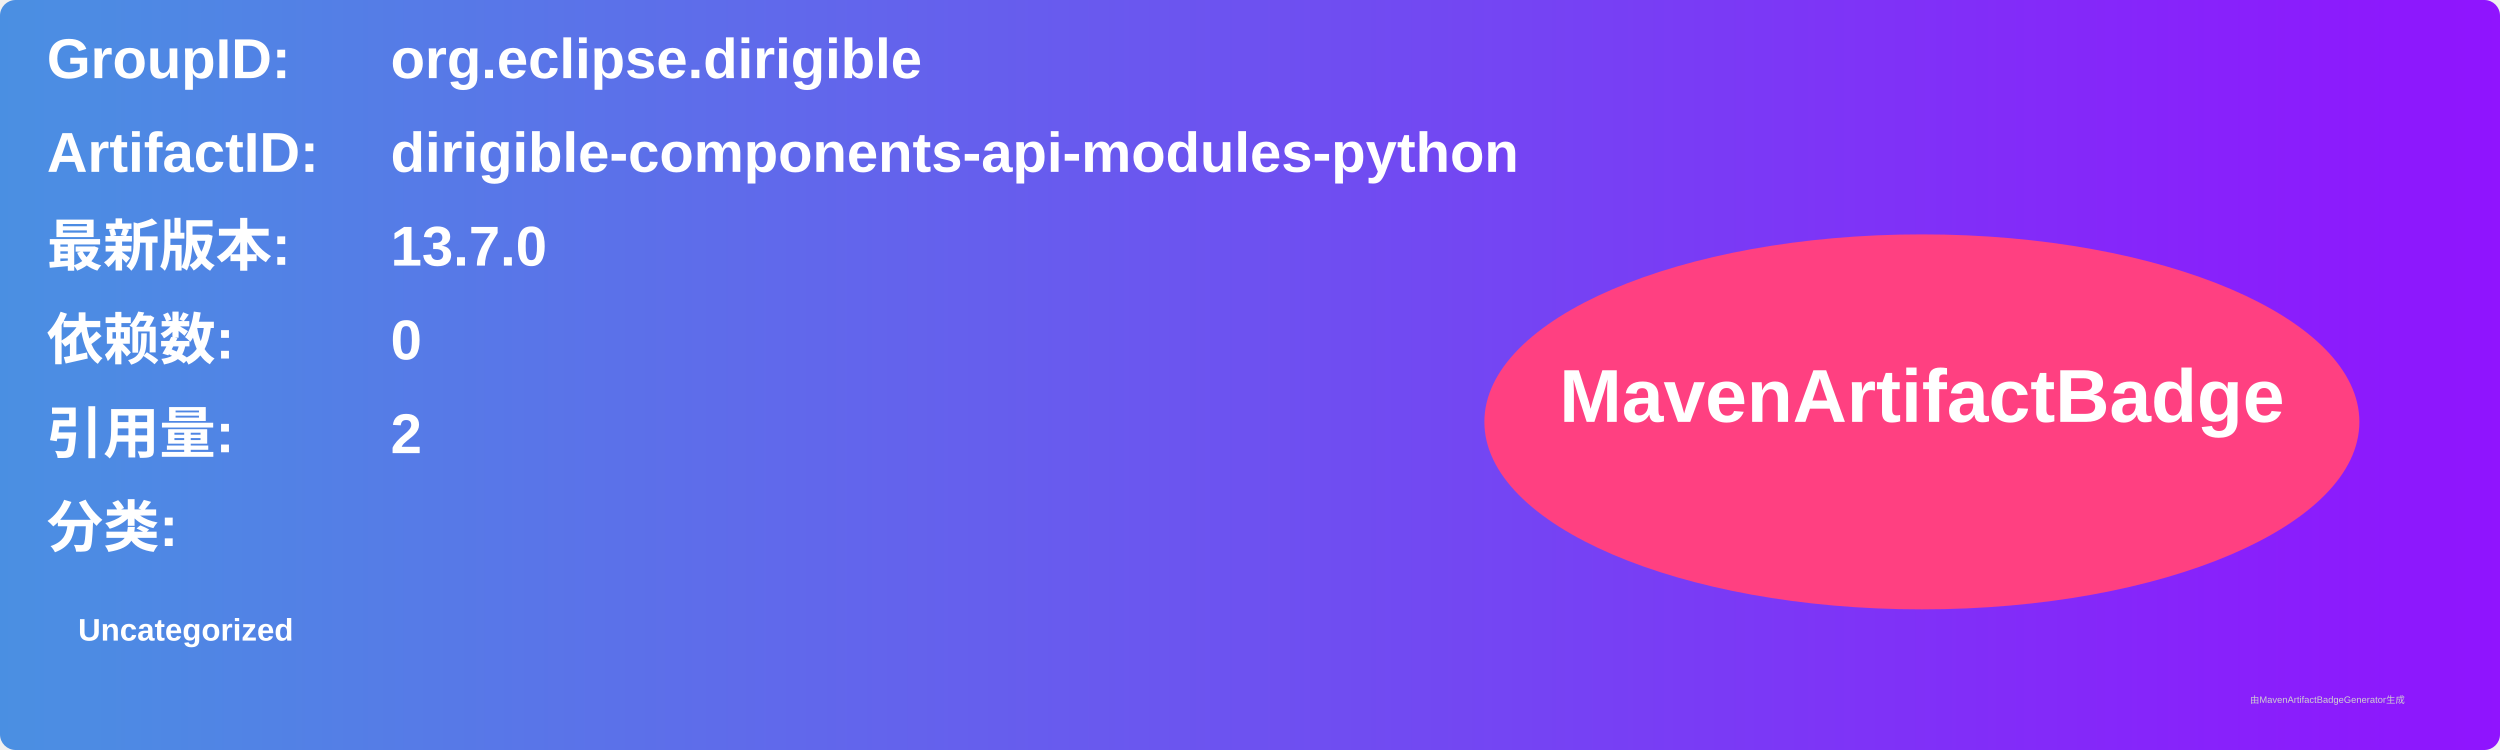
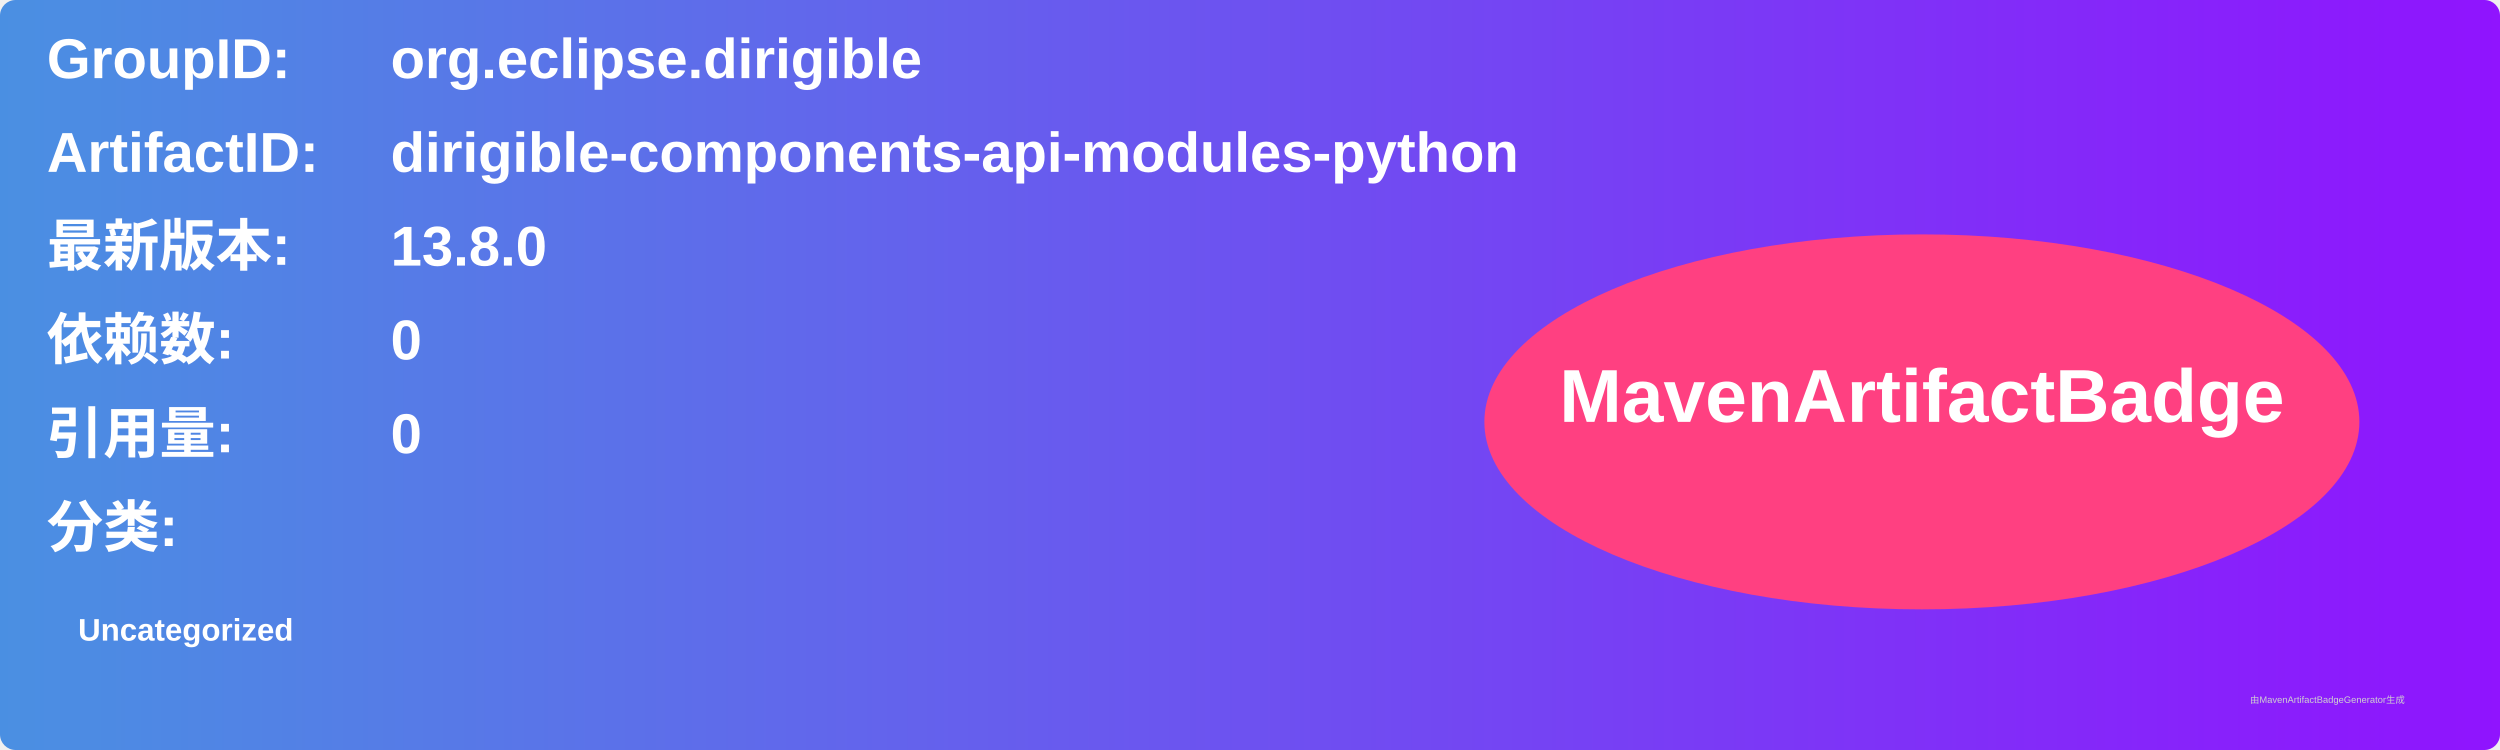
<svg xmlns="http://www.w3.org/2000/svg" width="800" height="240" viewBox="0 0 800 240">
  <linearGradient id="grad" x1="0%" y1="0%" x2="100%" y2="0%">
    <stop offset="0%" stop-color="#4a90e2" />
    <stop offset="100%" stop-color="#9013fe" />
  </linearGradient>
  <rect width="100%" height="100%" rx="5" ry="5" fill="url(#grad)" />
  <g transform="translate(15, 15)">
    <text x="0" y="10" font-family="Arial" font-size="18" fill="white" font-weight="bold" width="260">GroupID:</text>
    <text x="110" y="10" font-family="Arial" font-size="18" fill="white" font-weight="bold" width="460">org.eclipse.dirigible</text>
    <text x="0" y="40" font-family="Arial" font-size="18" fill="white" font-weight="bold" width="260">ArtifactID:</text>
    <text x="110" y="40" font-family="Arial" font-size="18" fill="white" font-weight="bold" width="460">dirigible-components-api-modules-python</text>
    <text x="0" y="70" font-family="Arial" font-size="18" fill="white" font-weight="bold">最新版本:</text>
    <text x="110" y="70" font-family="Arial" font-size="18" fill="white" font-weight="bold">
-       <tspan font-weight="bold">13.7.0</tspan>
+       <tspan font-weight="bold">13.8.0</tspan>
    </text>
    <text x="0" y="100" font-family="Arial" font-size="18" fill="white" font-weight="bold">依赖数: </text>
    <text x="110" y="100" font-family="Arial" font-size="18" fill="white">
      <tspan font-weight="bold">0</tspan>
    </text>
    <text x="0" y="130" font-family="Arial" font-size="18" fill="white" font-weight="bold">引用量: </text>
    <text x="110" y="130" font-family="Arial" font-size="18" fill="white">
-       <tspan font-weight="bold">2</tspan>
+       <tspan font-weight="bold">0</tspan>
    </text>
    <text x="0" y="160" font-family="Arial" font-size="18" fill="white" font-weight="bold">分类:</text>
    <text x="10" y="190" font-family="Arial" font-size="10" fill="white">
      <tspan font-weight="bold">Uncategorized</tspan>
    </text>
    <ellipse cx="600" cy="120" rx="140" ry="60" fill="#ff4081" />
    <text x="600" y="120" text-anchor="middle" font-family="Arial" font-size="24" fill="white" font-weight="bold">MavenArtifactBadge</text>
  </g>
  <text x="720" y="225" font-family="Arial" font-size="3" fill="#d0d0d0">由MavenArtifactBadgeGenerator生成</text>
</svg>
